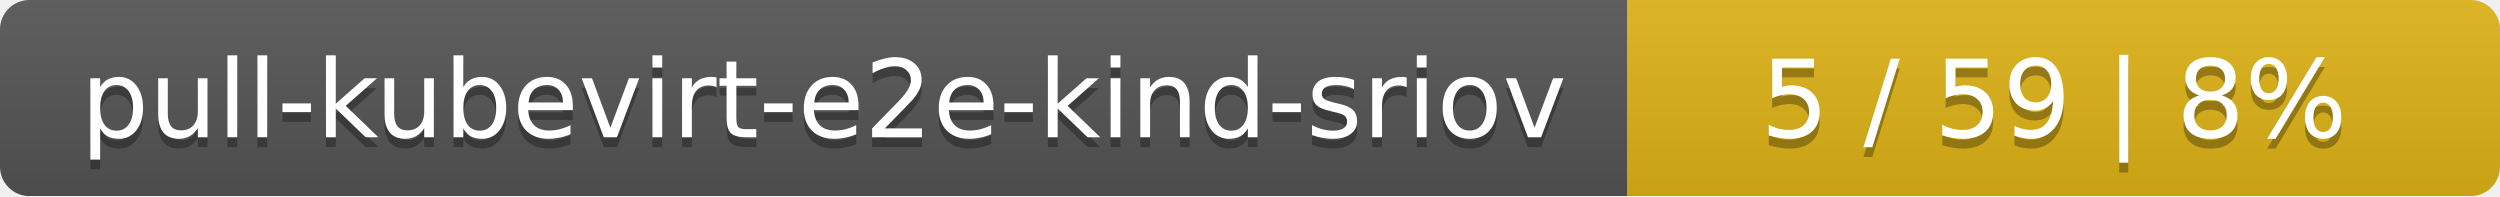
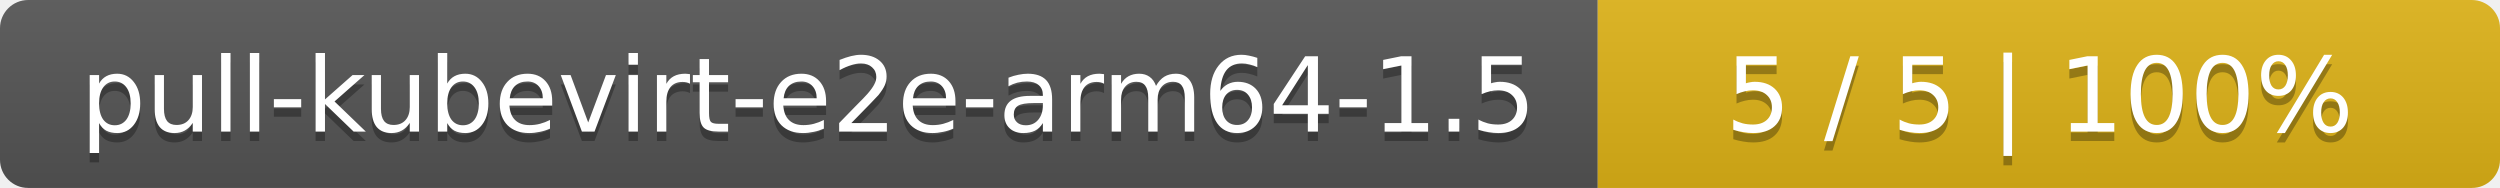
- <svg xmlns="http://www.w3.org/2000/svg" width="255" height="20">
+ <svg xmlns="http://www.w3.org/2000/svg" width="266" height="20">
  <linearGradient id="smooth" x2="0" y2="100%">
    <stop offset="0" stop-color="#bbb" stop-opacity=".1" />
    <stop offset="1" stop-opacity=".1" />
  </linearGradient>
  <mask id="round">
-     <rect width="255" height="20" rx="3" fill="#fff" />
+     <rect width="266" height="20" rx="3" fill="#fff" />
  </mask>
  <g mask="url(#round)">
-     <rect width="166" height="20" fill="#555" />
-     <rect x="166" width="89" height="20" fill="#dfb317" />
-     <rect width="255" height="20" fill="url(#smooth)" />
+     <rect width="170" height="20" fill="#555" />
+     <rect x="170" width="96" height="20" fill="#dfb317" />
+     <rect width="266" height="20" fill="url(#smooth)" />
  </g>
  <g fill="#fff" text-anchor="middle" font-family="DejaVu Sans,Verdana,Geneva,sans-serif" font-size="11">
-     <text x="84" y="15" fill="#010101" fill-opacity=".3">pull-kubevirt-e2e-kind-sriov</text>
-     <text x="84" y="14">pull-kubevirt-e2e-kind-sriov</text>
-     <text x="209.5" y="15" fill="#010101" fill-opacity=".3">5 / 59    |    8%</text>
-     <text x="209.5" y="14">5 / 59    |    8%</text>
+     <text x="86" y="15" fill="#010101" fill-opacity=".3">pull-kubevirt-e2e-arm64-1.5</text>
+     <text x="86" y="14">pull-kubevirt-e2e-arm64-1.5</text>
+     <text x="217" y="15" fill="#010101" fill-opacity=".3">5 / 5    |    100%</text>
+     <text x="217" y="14">5 / 5    |    100%</text>
  </g>
</svg>
